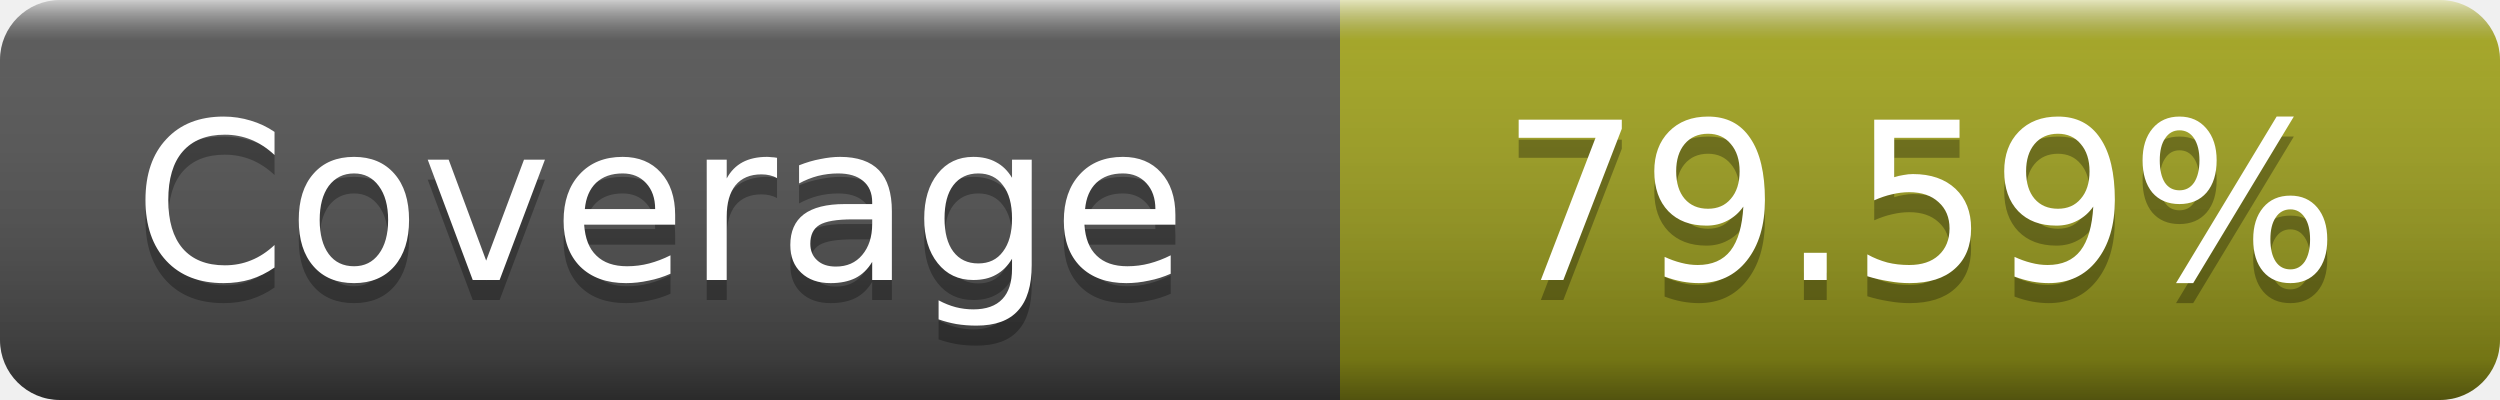
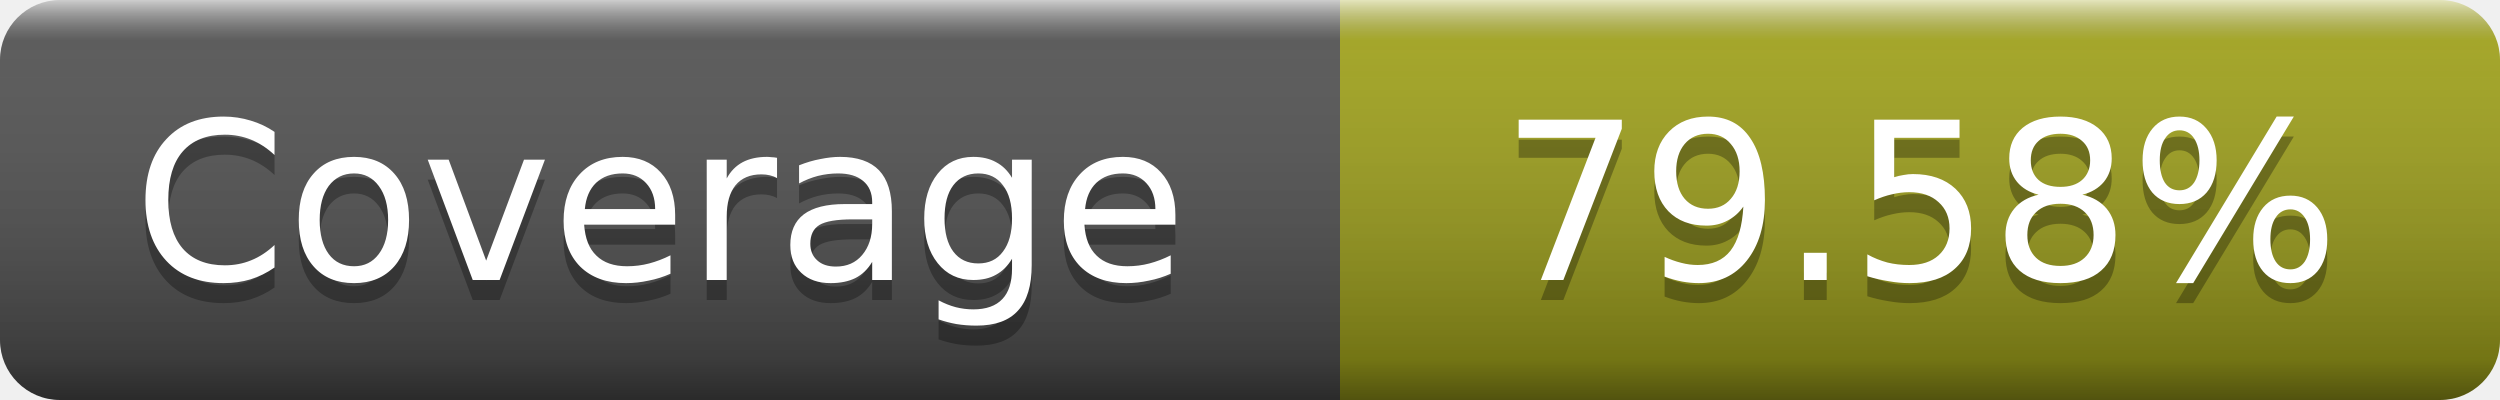
- <svg xmlns="http://www.w3.org/2000/svg" width="125" height="20" role="img" aria-label="Coverage: 79.59%">
+ <svg xmlns="http://www.w3.org/2000/svg" width="125" height="20" role="img" aria-label="Coverage: 79.58%">
  <linearGradient id="s" x2="0" y2="100%">
    <stop offset="0" stop-color="#fff" stop-opacity=".7" />
    <stop offset=".1" stop-color="#aaa" stop-opacity=".1" />
    <stop offset=".9" stop-opacity=".3" />
    <stop offset="1" stop-opacity=".5" />
  </linearGradient>
  <mask id="m">
    <rect width="125" height="20" rx="3" fill="#fff" />
  </mask>
  <g mask="url(#m)">
    <rect width="67" height="20" fill="#555" />
    <rect x="67" width="58" height="20" fill="#a4a61d" />
    <rect width="125" height="20" fill="url(#s)" />
  </g>
  <g fill="#fff" text-anchor="middle" font-family="DejaVu Sans,Verdana,Geneva,sans-serif" font-size="11" text-rendering="geometricPrecision">
    <text x="33" y="15" fill="#010101" fill-opacity=".3">Coverage</text>
    <text x="33" y="14">Coverage</text>
-     <text x="96" y="15" fill="#010101" fill-opacity=".3">79.59%</text>
-     <text x="96" y="14">79.59%</text>
+     <text x="96" y="15" fill="#010101" fill-opacity=".3">79.58%</text>
+     <text x="96" y="14">79.58%</text>
  </g>
</svg>
